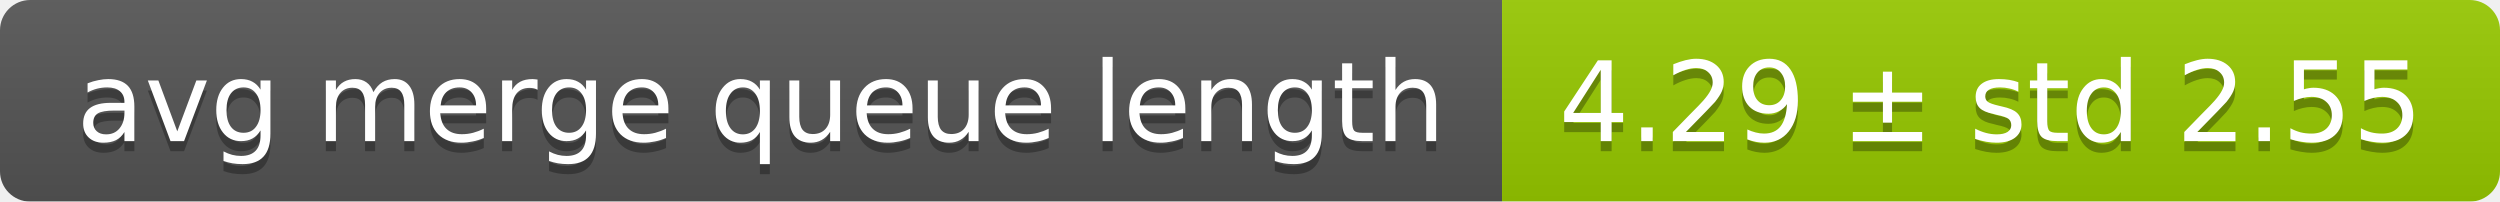
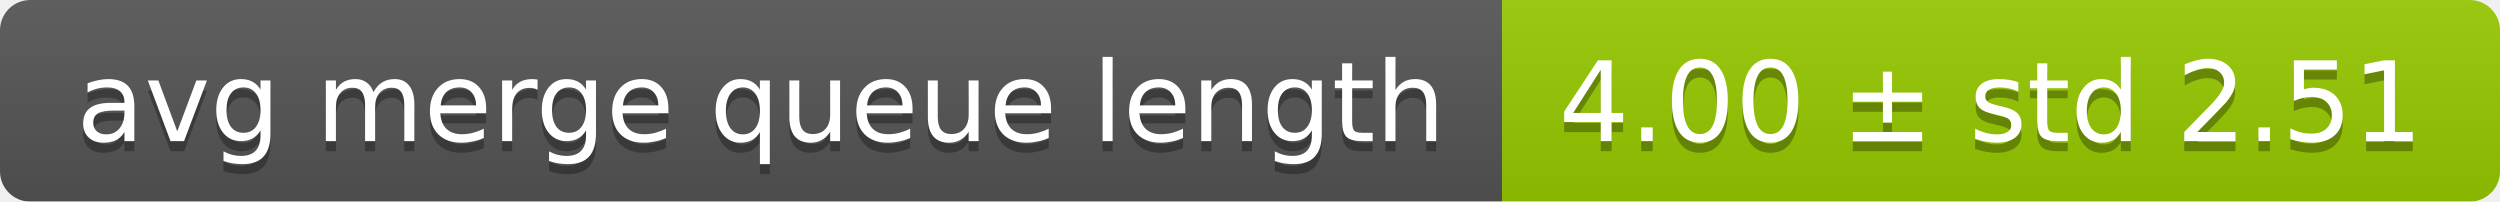
<svg xmlns="http://www.w3.org/2000/svg" width="248" height="20">
  <linearGradient id="smooth" x2="0" y2="100%">
    <stop offset="0" stop-color="#bbb" stop-opacity=".1" />
    <stop offset="1" stop-opacity=".1" />
  </linearGradient>
  <mask id="round">
    <rect width="248" height="20" rx="3" fill="#fff" />
  </mask>
  <g mask="url(#round)">
    <rect width="149" height="20" fill="#555" />
    <rect x="149" width="99" height="20" fill="#97ca00" />
    <rect width="248" height="20" fill="url(#smooth)" />
  </g>
  <g fill="#fff" text-anchor="middle" font-family="DejaVu Sans,Verdana,Geneva,sans-serif" font-size="11">
    <text x="75.5" y="15" fill="#010101" fill-opacity=".3">avg merge queue length</text>
    <text x="75.5" y="14">avg merge queue length</text>
-     <text x="197.5" y="15" fill="#010101" fill-opacity=".3">4.29 ± std 2.55</text>
-     <text x="197.5" y="14">4.29 ± std 2.55</text>
+     <text x="197.5" y="15" fill="#010101" fill-opacity=".3">4.00 ± std 2.51</text>
+     <text x="197.5" y="14">4.00 ± std 2.51</text>
  </g>
</svg>
